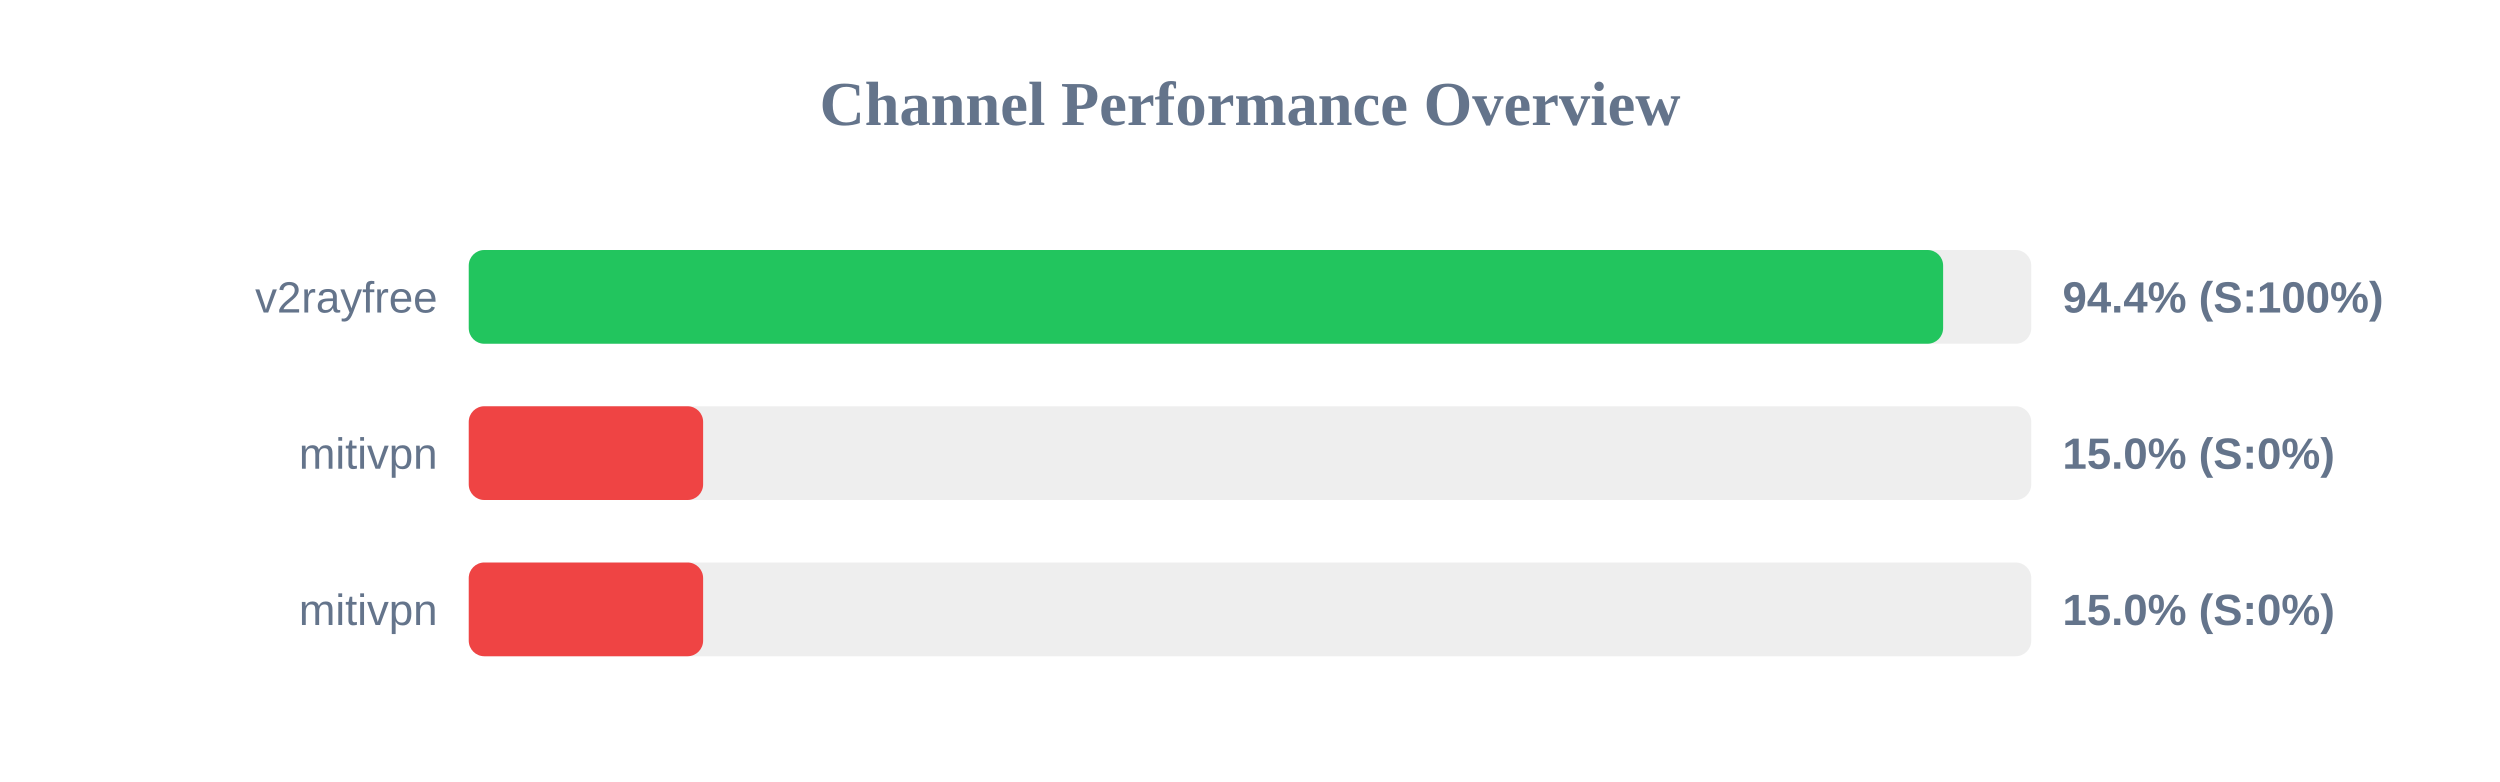
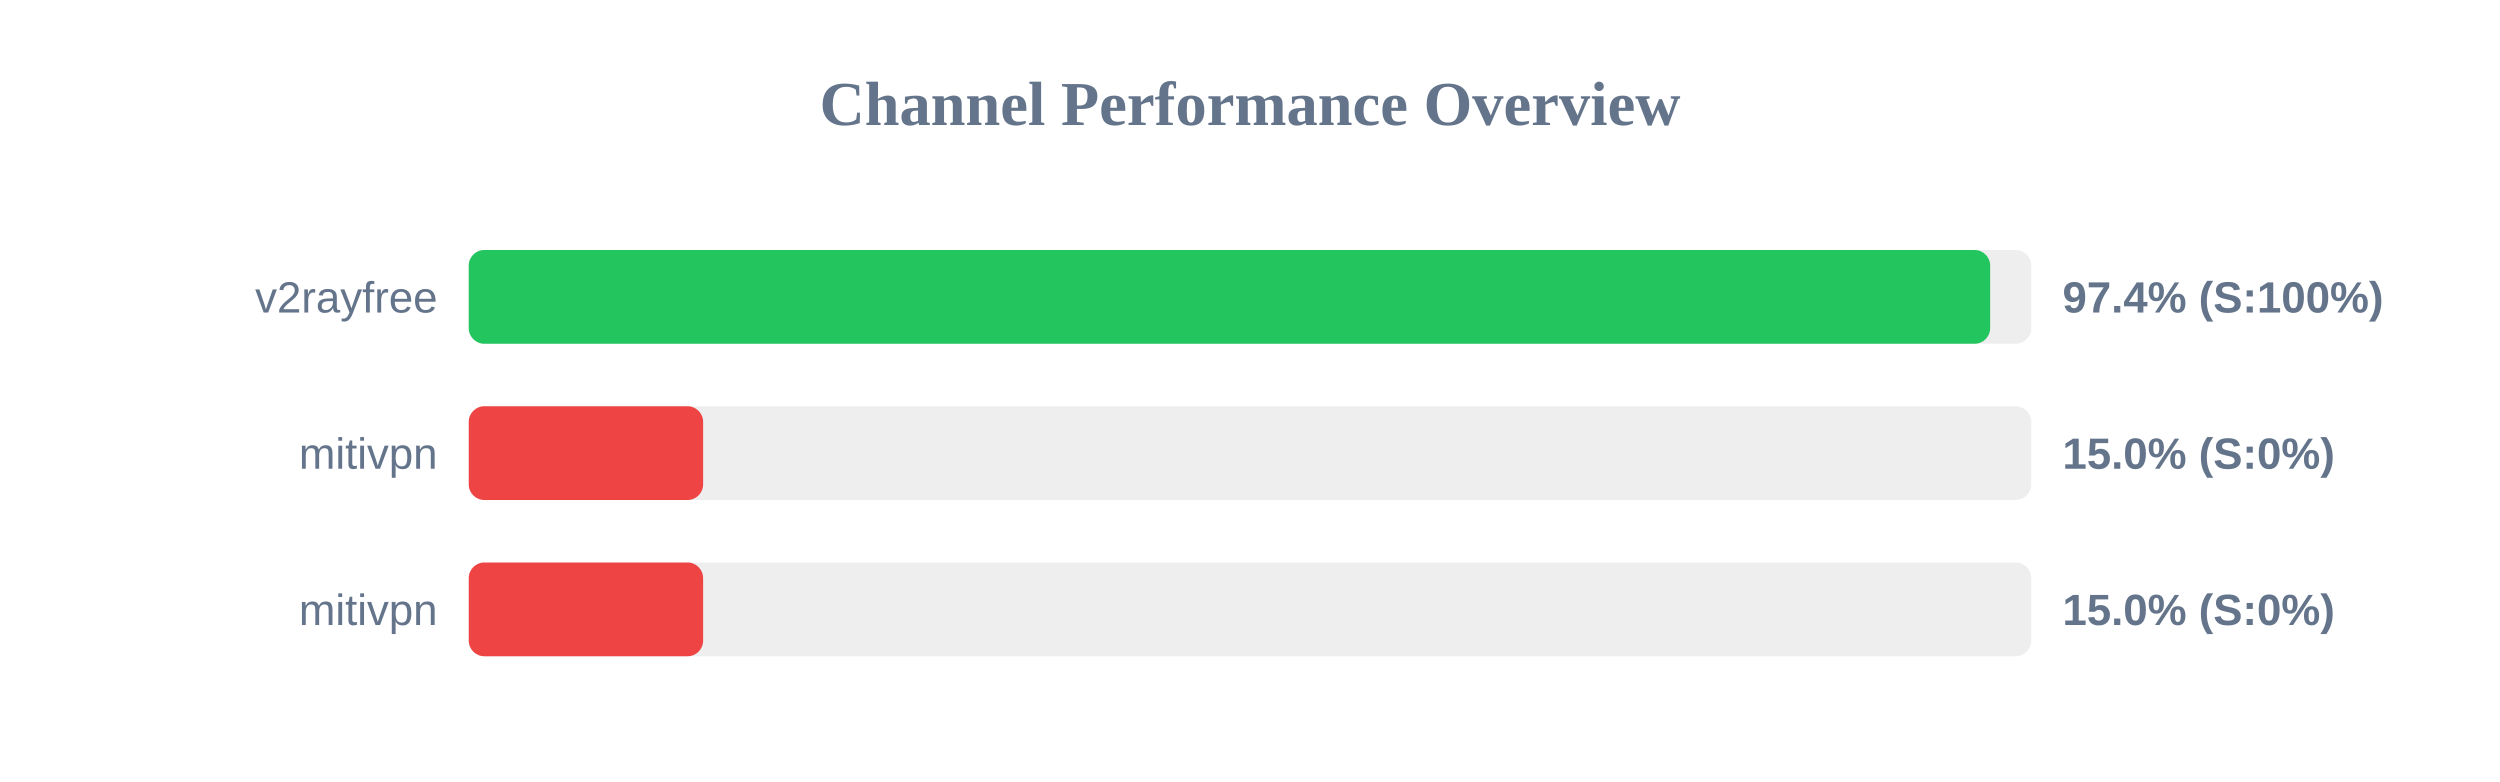
<svg xmlns="http://www.w3.org/2000/svg" width="800" height="250" version="1.1">
  <style>
        .row { font: 14px Arial; fill: #64748b; }
        .score { font: bold 14px Arial; fill: #64748b; }
    </style>
  <text x="400" y="40" text-anchor="middle" font-size="20px" font-weight="bold" fill="#64748b">Channel Performance Overview</text>
  <rect x="150" y="80" width="500" height="30" fill="#eee" rx="5" />
-   <rect x="150" y="80" width="471.8" height="30" fill="#22c55e" rx="5" />
+   <rect x="150" y="80" width="486.85" height="30" fill="#22c55e" rx="5" />
  <text x="140" y="100" text-anchor="end" class="row">v2rayfree</text>
-   <text x="660" y="100" text-anchor="start" class="score">94.4% (S:100%)</text>
+   <text x="660" y="100" text-anchor="start" class="score">97.4% (S:100%)</text>
  <rect x="150" y="130" width="500" height="30" fill="#eee" rx="5" />
  <rect x="150" y="130" width="75.0" height="30" fill="#ef4444" rx="5" />
  <text x="140" y="150" text-anchor="end" class="row">mitivpn</text>
  <text x="660" y="150" text-anchor="start" class="score">15.0% (S:0%)</text>
  <rect x="150" y="180" width="500" height="30" fill="#eee" rx="5" />
  <rect x="150" y="180" width="75.0" height="30" fill="#ef4444" rx="5" />
  <text x="140" y="200" text-anchor="end" class="row">mitivpn</text>
  <text x="660" y="200" text-anchor="start" class="score">15.0% (S:0%)</text>
</svg>
